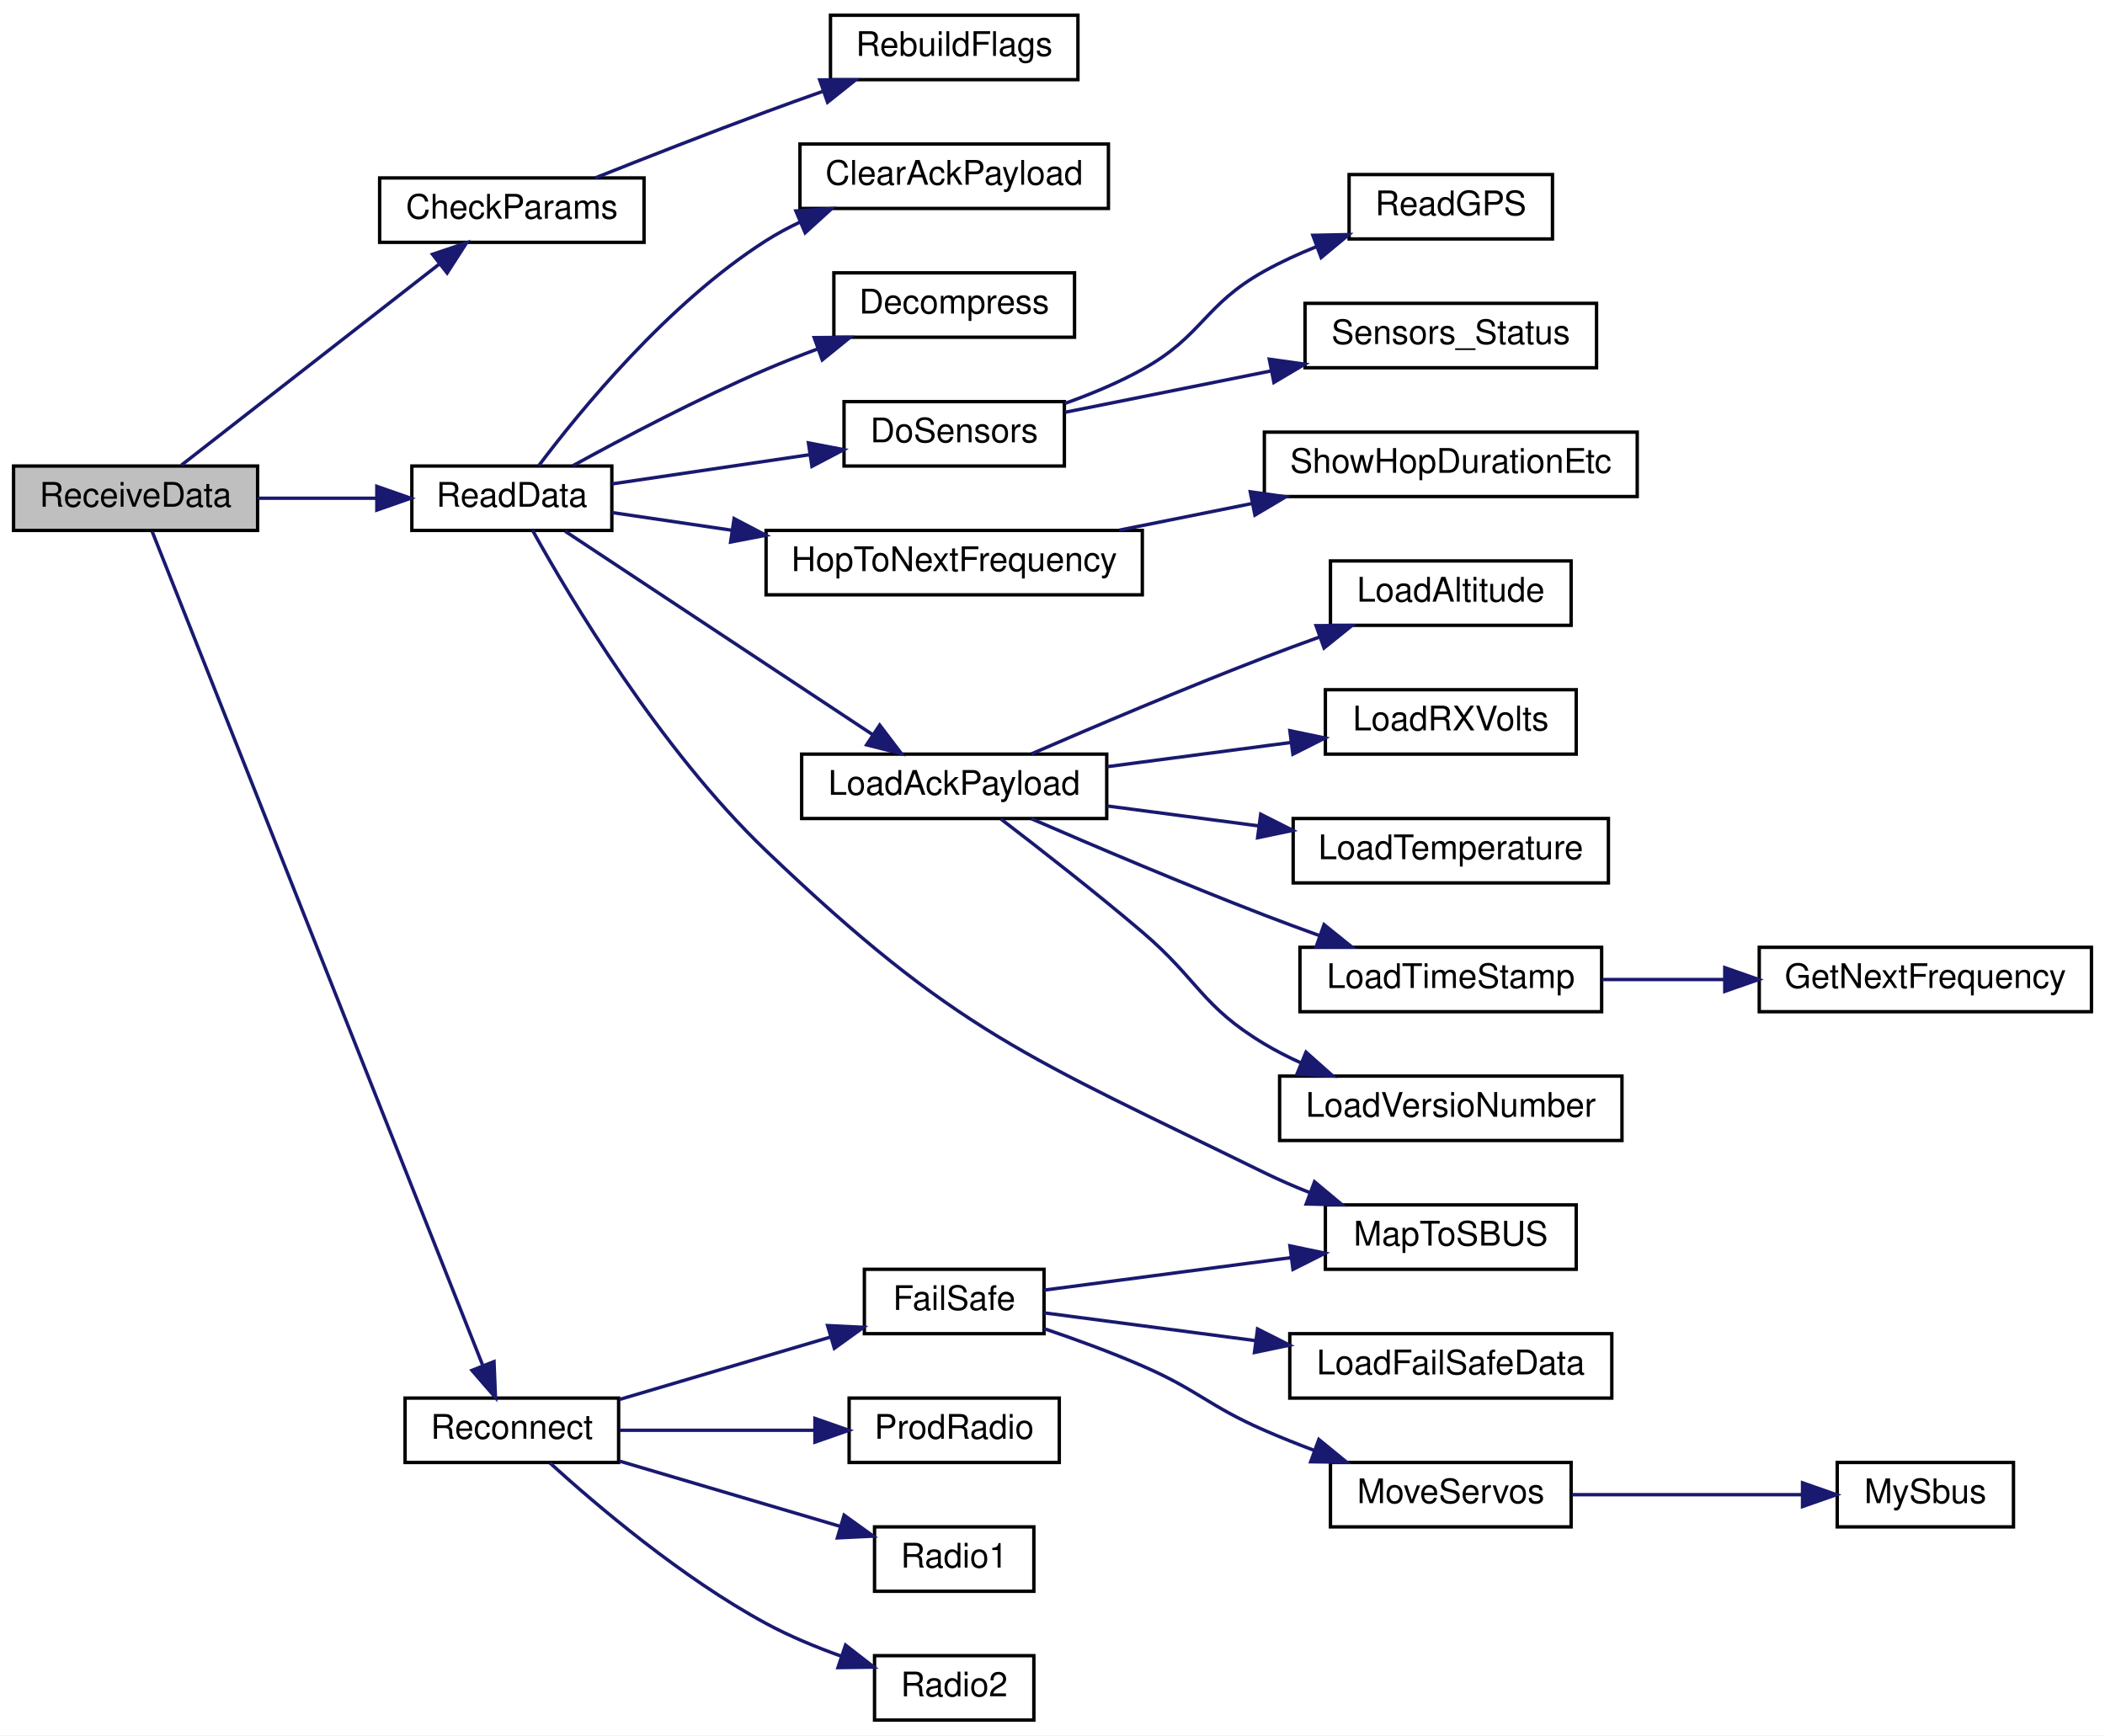
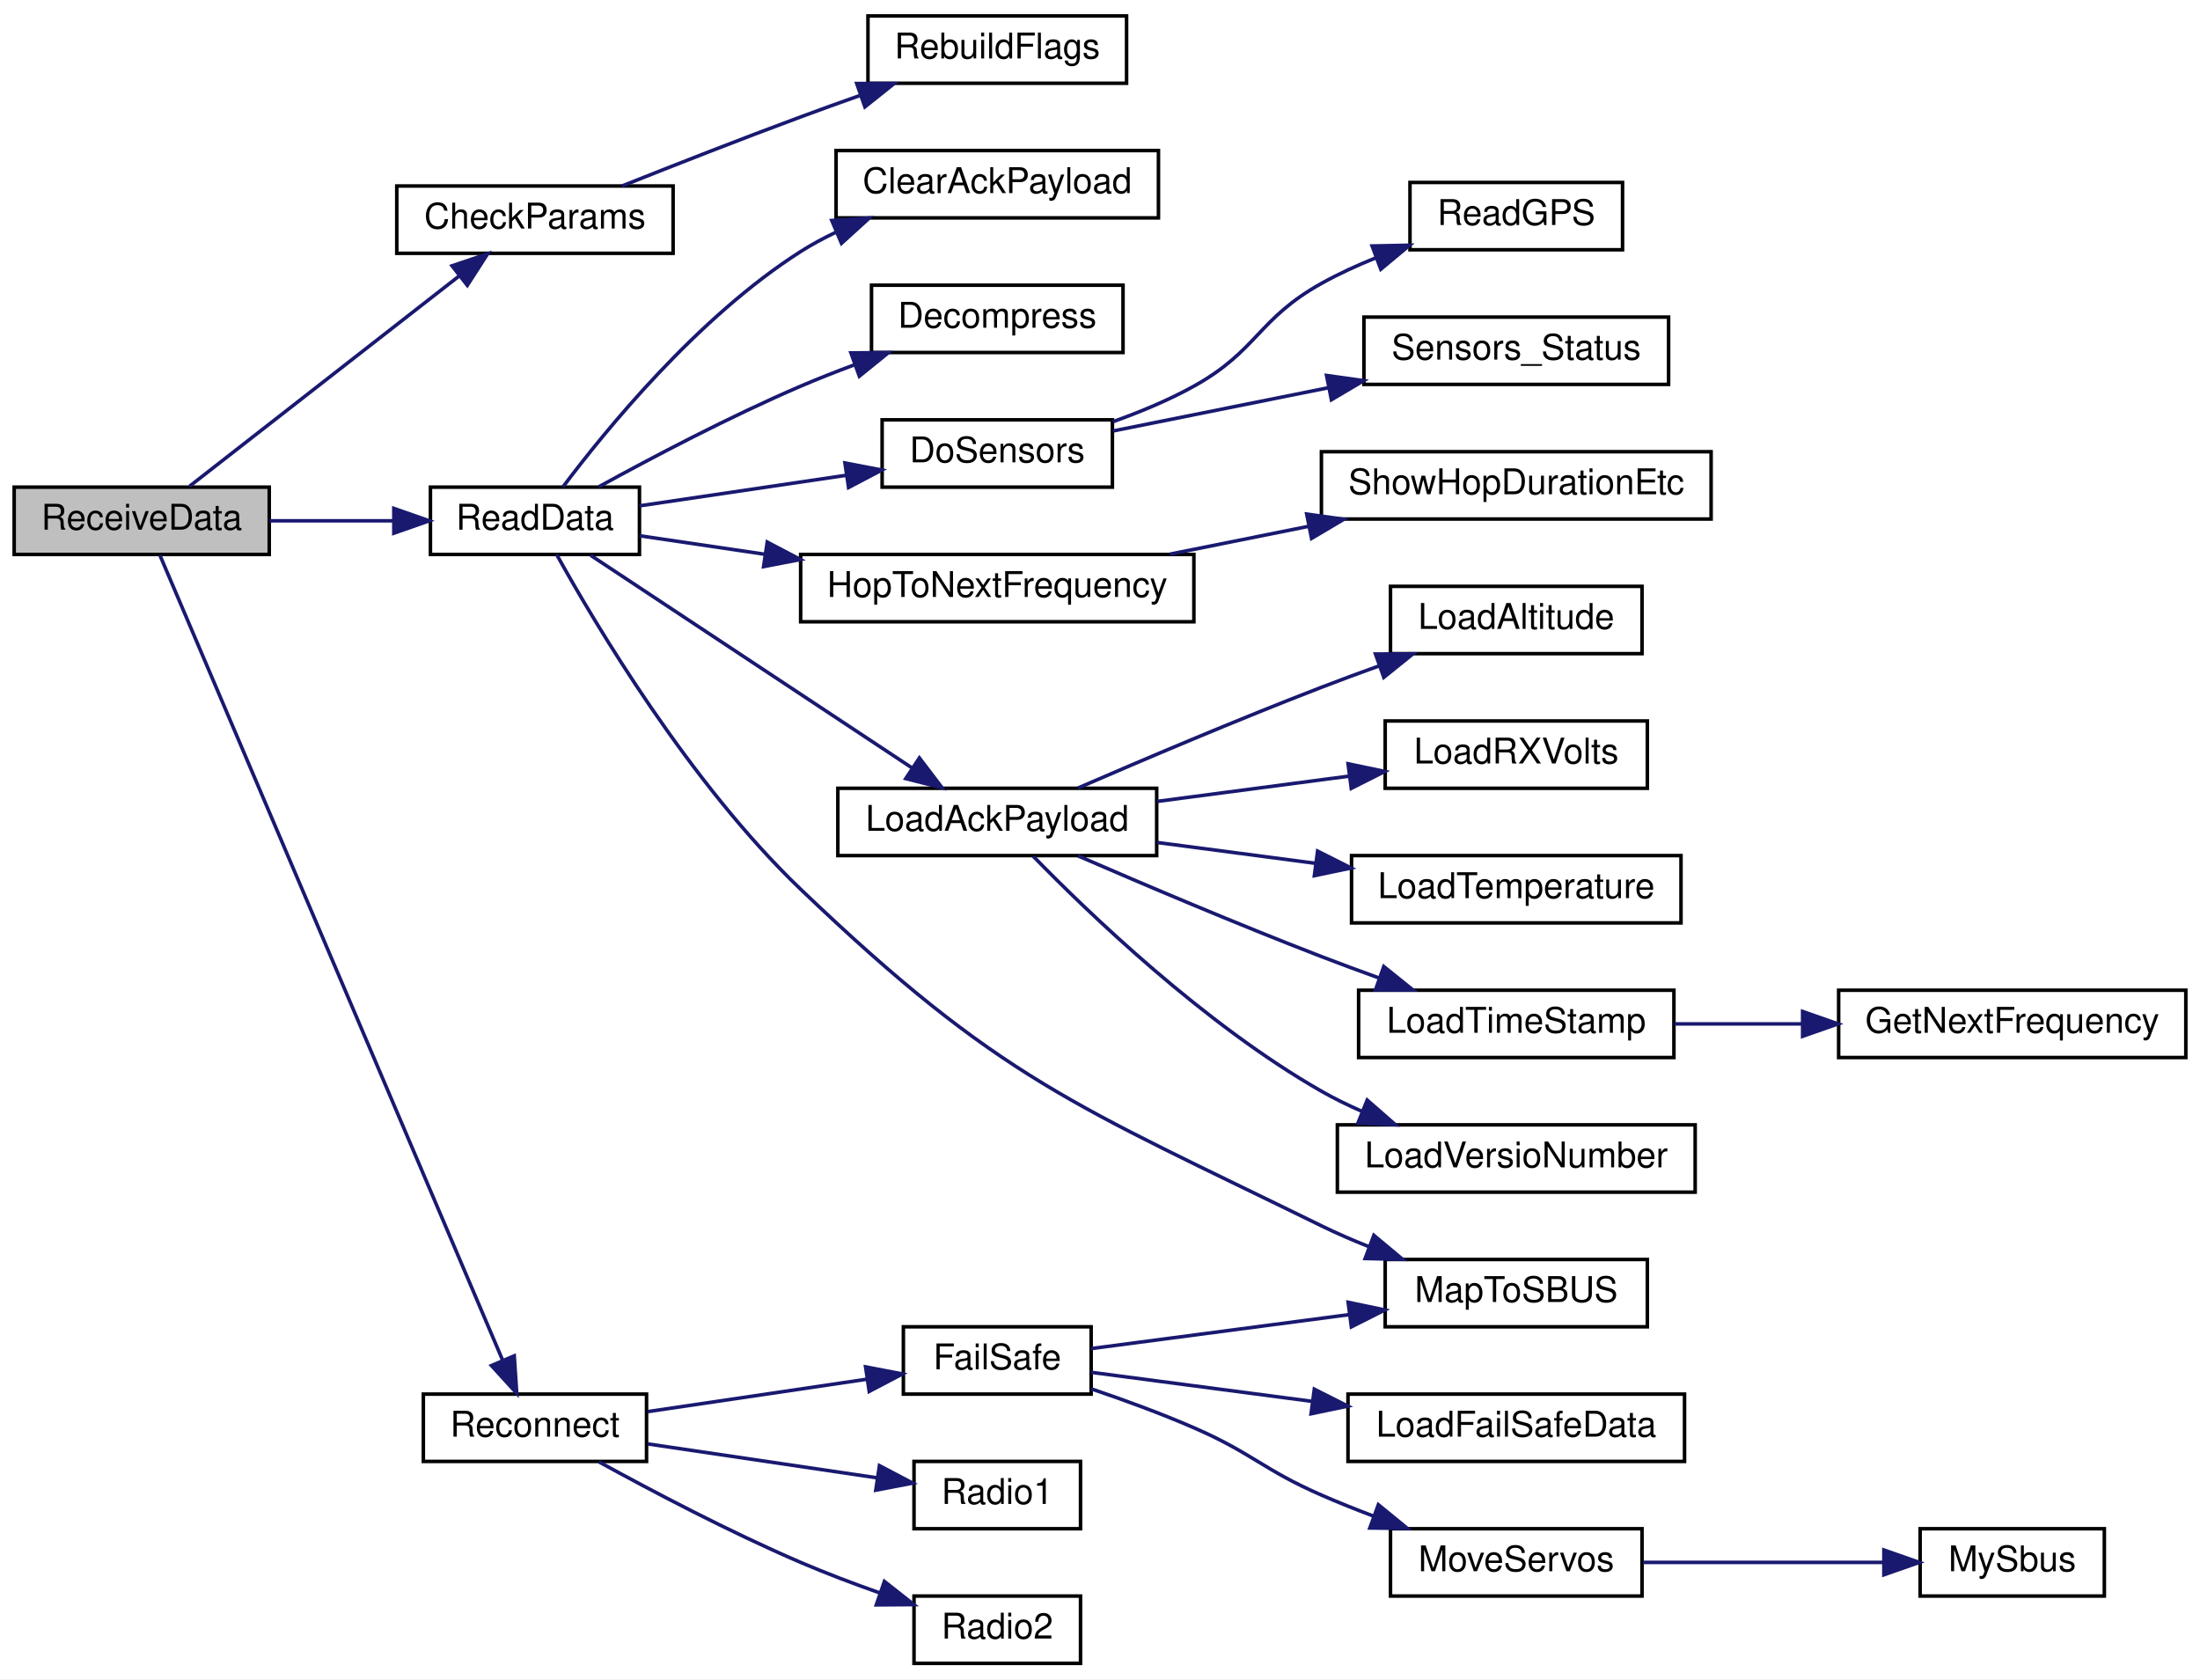
- <svg xmlns="http://www.w3.org/2000/svg" xmlns:xlink="http://www.w3.org/1999/xlink" width="621pt" height="512pt" viewBox="0.00 0.00 621.00 512.00">
-   <g id="graph0" class="graph" transform="scale(1 1) rotate(0) translate(4 508)">
-     <polygon fill="white" stroke="transparent" points="-4,4 -4,-508 617,-508 617,4 -4,4" />
+ <svg xmlns="http://www.w3.org/2000/svg" xmlns:xlink="http://www.w3.org/1999/xlink" width="621pt" height="474pt" viewBox="0.00 0.00 621.00 474.00">
+   <g id="graph0" class="graph" transform="scale(1 1) rotate(0) translate(4 470)">
+     <polygon fill="white" stroke="transparent" points="-4,4 -4,-470 617,-470 617,4 -4,4" />
    <g id="node1" class="node">
      <g id="a_node1">
        <a xlink:title=" ">
-           <polygon fill="#bfbfbf" stroke="black" points="0,-351.5 0,-370.5 72,-370.5 72,-351.5 0,-351.5" />
-           <text text-anchor="middle" x="36" y="-358.5" font-family="Helvetica,sans-Serif" font-size="10.00">ReceiveData</text>
+           <polygon fill="#bfbfbf" stroke="black" points="0,-313.5 0,-332.5 72,-332.5 72,-313.5 0,-313.5" />
+           <text text-anchor="middle" x="36" y="-320.5" font-family="Helvetica,sans-Serif" font-size="10.00">ReceiveData</text>
        </a>
      </g>
    </g>
    <g id="node2" class="node">
      <g id="a_node2">
        <a xlink:href="_receiver_code_2src_2main_8cpp.html#abd09fca8fe7cb7240846989f1ccd6a94" target="_top" xlink:title=" ">
-           <polygon fill="white" stroke="black" points="108,-436.5 108,-455.5 186,-455.5 186,-436.5 108,-436.5" />
-           <text text-anchor="middle" x="147" y="-443.5" font-family="Helvetica,sans-Serif" font-size="10.00">CheckParams</text>
+           <polygon fill="white" stroke="black" points="108,-398.5 108,-417.5 186,-417.5 186,-398.5 108,-398.5" />
+           <text text-anchor="middle" x="147" y="-405.5" font-family="Helvetica,sans-Serif" font-size="10.00">CheckParams</text>
        </a>
      </g>
    </g>
    <g id="edge1" class="edge">
-       <path fill="none" stroke="midnightblue" d="M49.5,-370.75C68.07,-385.23 103.12,-412.56 125.48,-430" />
-       <polygon fill="midnightblue" stroke="midnightblue" points="123.6,-432.97 133.64,-436.36 127.91,-427.45 123.6,-432.97" />
+       <path fill="none" stroke="midnightblue" d="M49.5,-332.75C68.07,-347.23 103.12,-374.56 125.48,-392" />
+       <polygon fill="midnightblue" stroke="midnightblue" points="123.6,-394.97 133.64,-398.36 127.91,-389.45 123.6,-394.97" />
    </g>
    <g id="node4" class="node">
      <g id="a_node4">
        <a xlink:href="_receiver_code_2src_2main_8cpp.html#a07ca94db0e305e9c01ec51e417576308" target="_top" xlink:title=" ">
-           <polygon fill="white" stroke="black" points="117.5,-351.5 117.5,-370.5 176.5,-370.5 176.5,-351.5 117.5,-351.5" />
-           <text text-anchor="middle" x="147" y="-358.5" font-family="Helvetica,sans-Serif" font-size="10.00">ReadData</text>
+           <polygon fill="white" stroke="black" points="117.5,-313.5 117.5,-332.5 176.5,-332.5 176.5,-313.5 117.5,-313.5" />
+           <text text-anchor="middle" x="147" y="-320.5" font-family="Helvetica,sans-Serif" font-size="10.00">ReadData</text>
        </a>
      </g>
    </g>
    <g id="edge3" class="edge">
-       <path fill="none" stroke="midnightblue" d="M72.09,-361C83.24,-361 95.63,-361 107.04,-361" />
-       <polygon fill="midnightblue" stroke="midnightblue" points="107.17,-364.5 117.17,-361 107.17,-357.5 107.17,-364.5" />
+       <path fill="none" stroke="midnightblue" d="M72.09,-323C83.24,-323 95.63,-323 107.04,-323" />
+       <polygon fill="midnightblue" stroke="midnightblue" points="107.17,-326.5 117.17,-323 107.17,-319.5 107.17,-326.5" />
    </g>
    <g id="node20" class="node">
      <g id="a_node20">
        <a xlink:href="radio_8h.html#a692b8b0727e0db358f99c7bf4e8235c0" target="_top" xlink:title=" ">
-           <polygon fill="white" stroke="black" points="115.5,-76.5 115.5,-95.5 178.5,-95.5 178.5,-76.5 115.5,-76.5" />
-           <text text-anchor="middle" x="147" y="-83.5" font-family="Helvetica,sans-Serif" font-size="10.00">Reconnect</text>
+           <polygon fill="white" stroke="black" points="115.5,-57.5 115.5,-76.5 178.5,-76.5 178.5,-57.5 115.5,-57.5" />
+           <text text-anchor="middle" x="147" y="-64.5" font-family="Helvetica,sans-Serif" font-size="10.00">Reconnect</text>
        </a>
      </g>
    </g>
    <g id="edge19" class="edge">
-       <path fill="none" stroke="midnightblue" d="M40.88,-351.21C56.77,-311.12 117.07,-158.99 138.44,-105.08" />
-       <polygon fill="midnightblue" stroke="midnightblue" points="141.74,-106.26 142.17,-95.67 135.23,-103.68 141.74,-106.26" />
+       <path fill="none" stroke="midnightblue" d="M41.14,-313.28C57.29,-275.34 116.25,-136.86 137.93,-85.95" />
+       <polygon fill="midnightblue" stroke="midnightblue" points="141.16,-87.3 141.86,-76.73 134.72,-84.56 141.16,-87.3" />
    </g>
    <g id="node3" class="node">
      <g id="a_node3">
        <a xlink:href="_receiver_code_2src_2main_8cpp.html#ad86a39e4cba19592c760833870f6f69c" target="_top" xlink:title=" ">
-           <polygon fill="white" stroke="black" points="241,-484.5 241,-503.5 314,-503.5 314,-484.5 241,-484.5" />
-           <text text-anchor="middle" x="277.5" y="-491.5" font-family="Helvetica,sans-Serif" font-size="10.00">RebuildFlags</text>
+           <polygon fill="white" stroke="black" points="241,-446.5 241,-465.5 314,-465.5 314,-446.5 241,-446.5" />
+           <text text-anchor="middle" x="277.5" y="-453.5" font-family="Helvetica,sans-Serif" font-size="10.00">RebuildFlags</text>
        </a>
      </g>
    </g>
    <g id="edge2" class="edge">
-       <path fill="none" stroke="midnightblue" d="M171.57,-455.5C186.07,-461.28 205.05,-468.73 222,-475 227.34,-476.98 233,-479.02 238.58,-480.99" />
-       <polygon fill="midnightblue" stroke="midnightblue" points="237.83,-484.43 248.42,-484.44 240.14,-477.83 237.83,-484.43" />
+       <path fill="none" stroke="midnightblue" d="M171.57,-417.5C186.07,-423.28 205.05,-430.73 222,-437 227.34,-438.98 233,-441.02 238.58,-442.99" />
+       <polygon fill="midnightblue" stroke="midnightblue" points="237.83,-446.43 248.42,-446.44 240.14,-439.83 237.83,-446.43" />
    </g>
    <g id="node5" class="node">
      <g id="a_node5">
        <a xlink:href="_receiver_code_2src_2main_8cpp.html#a5a26715a721e1073d6ae00498282c056" target="_top" xlink:title=" ">
-           <polygon fill="white" stroke="black" points="232,-446.5 232,-465.5 323,-465.5 323,-446.5 232,-446.5" />
-           <text text-anchor="middle" x="277.5" y="-453.5" font-family="Helvetica,sans-Serif" font-size="10.00">ClearAckPayload</text>
+           <polygon fill="white" stroke="black" points="232,-408.5 232,-427.5 323,-427.5 323,-408.5 232,-408.5" />
+           <text text-anchor="middle" x="277.5" y="-415.5" font-family="Helvetica,sans-Serif" font-size="10.00">ClearAckPayload</text>
        </a>
      </g>
    </g>
    <g id="edge4" class="edge">
-       <path fill="none" stroke="midnightblue" d="M154.9,-370.56C166.86,-386.48 192.95,-418.5 222,-437 225.14,-439 228.52,-440.82 232,-442.47" />
-       <polygon fill="midnightblue" stroke="midnightblue" points="230.79,-445.76 241.37,-446.45 233.53,-439.32 230.79,-445.76" />
+       <path fill="none" stroke="midnightblue" d="M154.9,-332.56C166.86,-348.48 192.95,-380.5 222,-399 225.14,-401 228.52,-402.82 232,-404.47" />
+       <polygon fill="midnightblue" stroke="midnightblue" points="230.79,-407.76 241.37,-408.45 233.53,-401.32 230.79,-407.76" />
    </g>
    <g id="node6" class="node">
      <g id="a_node6">
        <a xlink:href="radio_8h.html#a8e1f4879c351e462d6bca620ae4279e2" target="_top" xlink:title=" ">
-           <polygon fill="white" stroke="black" points="242,-408.5 242,-427.5 313,-427.5 313,-408.5 242,-408.5" />
-           <text text-anchor="middle" x="277.5" y="-415.5" font-family="Helvetica,sans-Serif" font-size="10.00">Decompress</text>
+           <polygon fill="white" stroke="black" points="242,-370.5 242,-389.5 313,-389.5 313,-370.5 242,-370.5" />
+           <text text-anchor="middle" x="277.5" y="-377.5" font-family="Helvetica,sans-Serif" font-size="10.00">Decompress</text>
        </a>
      </g>
    </g>
    <g id="edge5" class="edge">
-       <path fill="none" stroke="midnightblue" d="M165.02,-370.6C179.81,-378.73 201.96,-390.41 222,-399 226.83,-401.07 231.96,-403.09 237.07,-404.99" />
-       <polygon fill="midnightblue" stroke="midnightblue" points="236.2,-408.39 246.8,-408.48 238.57,-401.81 236.2,-408.39" />
+       <path fill="none" stroke="midnightblue" d="M165.02,-332.6C179.81,-340.73 201.96,-352.41 222,-361 226.83,-363.07 231.96,-365.09 237.07,-366.99" />
+       <polygon fill="midnightblue" stroke="midnightblue" points="236.2,-370.39 246.8,-370.48 238.57,-363.81 236.2,-370.39" />
    </g>
    <g id="node7" class="node">
      <g id="a_node7">
-         <a xlink:href="_receiver_code_2src_2main_8cpp.html#a6fa3cec5deb1ccf813e013189b16e22f" target="_top" xlink:title=" ">
-           <polygon fill="white" stroke="black" points="245,-370.5 245,-389.5 310,-389.5 310,-370.5 245,-370.5" />
-           <text text-anchor="middle" x="277.5" y="-377.5" font-family="Helvetica,sans-Serif" font-size="10.00">DoSensors</text>
+         <a xlink:href="_receiver_code_2src_2main_8cpp.html#af75c127f9829ffb35282024a4ac116dd" target="_top" xlink:title=" ">
+           <polygon fill="white" stroke="black" points="245,-332.5 245,-351.5 310,-351.5 310,-332.5 245,-332.5" />
+           <text text-anchor="middle" x="277.5" y="-339.5" font-family="Helvetica,sans-Serif" font-size="10.00">DoSensors</text>
        </a>
      </g>
    </g>
    <g id="edge6" class="edge">
-       <path fill="none" stroke="midnightblue" d="M176.52,-365.22C193.69,-367.76 215.86,-371.03 234.95,-373.86" />
-       <polygon fill="midnightblue" stroke="midnightblue" points="234.5,-377.33 244.91,-375.33 235.53,-370.4 234.5,-377.33" />
+       <path fill="none" stroke="midnightblue" d="M176.52,-327.22C193.69,-329.76 215.86,-333.03 234.95,-335.86" />
+       <polygon fill="midnightblue" stroke="midnightblue" points="234.5,-339.33 244.91,-337.33 235.53,-332.4 234.5,-339.33" />
    </g>
    <g id="node10" class="node">
      <g id="a_node10">
        <a xlink:href="radio_8h.html#aa48ea4c5d47aa93d17dbc7d7b19238d8" target="_top" xlink:title=" ">
-           <polygon fill="white" stroke="black" points="222,-332.5 222,-351.5 333,-351.5 333,-332.5 222,-332.5" />
-           <text text-anchor="middle" x="277.5" y="-339.5" font-family="Helvetica,sans-Serif" font-size="10.00">HopToNextFrequency</text>
+           <polygon fill="white" stroke="black" points="222,-294.5 222,-313.5 333,-313.5 333,-294.5 222,-294.5" />
+           <text text-anchor="middle" x="277.5" y="-301.5" font-family="Helvetica,sans-Serif" font-size="10.00">HopToNextFrequency</text>
        </a>
      </g>
    </g>
    <g id="edge9" class="edge">
-       <path fill="none" stroke="midnightblue" d="M176.52,-356.78C187.08,-355.22 199.53,-353.38 211.99,-351.54" />
-       <polygon fill="midnightblue" stroke="midnightblue" points="212.57,-354.99 221.95,-350.07 211.54,-348.07 212.57,-354.99" />
+       <path fill="none" stroke="midnightblue" d="M176.52,-318.78C187.08,-317.22 199.53,-315.38 211.99,-313.54" />
+       <polygon fill="midnightblue" stroke="midnightblue" points="212.57,-316.99 221.95,-312.07 211.54,-310.07 212.57,-316.99" />
    </g>
    <g id="node12" class="node">
      <g id="a_node12">
        <a xlink:href="radio_8h.html#a664f409561bfcf119e0379dd991217e5" target="_top" xlink:title=" ">
-           <polygon fill="white" stroke="black" points="232.5,-266.5 232.5,-285.5 322.5,-285.5 322.5,-266.5 232.5,-266.5" />
-           <text text-anchor="middle" x="277.5" y="-273.5" font-family="Helvetica,sans-Serif" font-size="10.00">LoadAckPayload</text>
+           <polygon fill="white" stroke="black" points="232.5,-228.5 232.5,-247.5 322.5,-247.5 322.5,-228.5 232.5,-228.5" />
+           <text text-anchor="middle" x="277.5" y="-235.5" font-family="Helvetica,sans-Serif" font-size="10.00">LoadAckPayload</text>
        </a>
      </g>
    </g>
    <g id="edge11" class="edge">
-       <path fill="none" stroke="midnightblue" d="M162.74,-351.25C184.91,-336.58 227.05,-308.71 253.35,-291.31" />
-       <polygon fill="midnightblue" stroke="midnightblue" points="255.52,-294.07 261.93,-285.64 251.66,-288.23 255.52,-294.07" />
+       <path fill="none" stroke="midnightblue" d="M162.74,-313.25C184.91,-298.58 227.05,-270.71 253.35,-253.31" />
+       <polygon fill="midnightblue" stroke="midnightblue" points="255.52,-256.07 261.93,-247.64 251.66,-250.23 255.52,-256.07" />
    </g>
    <g id="node19" class="node">
      <g id="a_node19">
        <a xlink:href="_receiver_code_2src_2main_8cpp.html#a6a495c5560f12cc3fd3df9454927d681" target="_top" xlink:title=" ">
-           <polygon fill="white" stroke="black" points="387,-133.5 387,-152.5 461,-152.5 461,-133.5 387,-133.5" />
-           <text text-anchor="middle" x="424" y="-140.5" font-family="Helvetica,sans-Serif" font-size="10.00">MapToSBUS</text>
+           <polygon fill="white" stroke="black" points="387,-95.5 387,-114.5 461,-114.5 461,-95.5 387,-95.5" />
+           <text text-anchor="middle" x="424" y="-102.5" font-family="Helvetica,sans-Serif" font-size="10.00">MapToSBUS</text>
        </a>
      </g>
    </g>
    <g id="edge18" class="edge">
-       <path fill="none" stroke="midnightblue" d="M153.12,-351.49C163.91,-332.03 190.61,-287.02 222,-257 278.22,-203.24 299.16,-196.26 369,-162 373.29,-159.9 377.88,-157.91 382.49,-156.08" />
-       <polygon fill="midnightblue" stroke="midnightblue" points="383.8,-159.32 391.93,-152.53 381.34,-152.77 383.8,-159.32" />
+       <path fill="none" stroke="midnightblue" d="M153.12,-313.49C163.91,-294.03 190.61,-249.02 222,-219 278.22,-165.24 299.16,-158.26 369,-124 373.29,-121.9 377.88,-119.91 382.49,-118.08" />
+       <polygon fill="midnightblue" stroke="midnightblue" points="383.8,-121.32 391.93,-114.53 381.34,-114.77 383.8,-121.32" />
    </g>
    <g id="node8" class="node">
      <g id="a_node8">
-         <a xlink:href="_receiver_code_2src_2main_8cpp.html#a54dbbc1f0fa82970fffd7672df451ee1" target="_top" xlink:title=" ">
-           <polygon fill="white" stroke="black" points="394,-437.5 394,-456.5 454,-456.5 454,-437.5 394,-437.5" />
-           <text text-anchor="middle" x="424" y="-444.5" font-family="Helvetica,sans-Serif" font-size="10.00">ReadGPS</text>
+         <a xlink:href="_receiver_code_2src_2main_8cpp.html#abc40ec4219a40429a0c5dd44864b7b5a" target="_top" xlink:title=" ">
+           <polygon fill="white" stroke="black" points="394,-399.5 394,-418.5 454,-418.5 454,-399.5 394,-399.5" />
+           <text text-anchor="middle" x="424" y="-406.5" font-family="Helvetica,sans-Serif" font-size="10.00">ReadGPS</text>
        </a>
      </g>
    </g>
    <g id="edge7" class="edge">
-       <path fill="none" stroke="midnightblue" d="M310.14,-388.97C317.84,-391.71 325.9,-395.06 333,-399 350.96,-408.97 351.05,-418 369,-428 373.83,-430.69 379.11,-433.11 384.42,-435.25" />
-       <polygon fill="midnightblue" stroke="midnightblue" points="383.31,-438.57 393.91,-438.79 385.76,-432.01 383.31,-438.57" />
+       <path fill="none" stroke="midnightblue" d="M310.14,-350.97C317.84,-353.71 325.9,-357.06 333,-361 350.96,-370.97 351.05,-380 369,-390 373.83,-392.69 379.11,-395.11 384.42,-397.25" />
+       <polygon fill="midnightblue" stroke="midnightblue" points="383.31,-400.57 393.91,-400.79 385.76,-394.01 383.31,-400.57" />
    </g>
    <g id="node9" class="node">
      <g id="a_node9">
        <a xlink:href="_receiver_code_2src_2main_8cpp.html#a83351fb373e8bd3b3bcb259e25886440" target="_top" xlink:title=" ">
-           <polygon fill="white" stroke="black" points="381,-399.5 381,-418.5 467,-418.5 467,-399.5 381,-399.5" />
-           <text text-anchor="middle" x="424" y="-406.5" font-family="Helvetica,sans-Serif" font-size="10.00">Sensors_Status</text>
+           <polygon fill="white" stroke="black" points="381,-361.5 381,-380.5 467,-380.5 467,-361.5 381,-361.5" />
+           <text text-anchor="middle" x="424" y="-368.5" font-family="Helvetica,sans-Serif" font-size="10.00">Sensors_Status</text>
        </a>
      </g>
    </g>
    <g id="edge8" class="edge">
-       <path fill="none" stroke="midnightblue" d="M310.21,-386.36C327.98,-389.93 350.58,-394.47 370.88,-398.54" />
-       <polygon fill="midnightblue" stroke="midnightblue" points="370.45,-402.02 380.94,-400.56 371.82,-395.16 370.45,-402.02" />
+       <path fill="none" stroke="midnightblue" d="M310.21,-348.36C327.98,-351.93 350.58,-356.47 370.88,-360.54" />
+       <polygon fill="midnightblue" stroke="midnightblue" points="370.45,-364.02 380.94,-362.56 371.82,-357.16 370.45,-364.02" />
    </g>
    <g id="node11" class="node">
      <g id="a_node11">
        <a xlink:href="radio_8h.html#a2863e7455e30e6fddc0fcf56f62d6564" target="_top" xlink:title=" ">
-           <polygon fill="white" stroke="black" points="369,-361.5 369,-380.5 479,-380.5 479,-361.5 369,-361.5" />
-           <text text-anchor="middle" x="424" y="-368.5" font-family="Helvetica,sans-Serif" font-size="10.00">ShowHopDurationEtc</text>
+           <polygon fill="white" stroke="black" points="369,-323.5 369,-342.5 479,-342.5 479,-323.5 369,-323.5" />
+           <text text-anchor="middle" x="424" y="-330.5" font-family="Helvetica,sans-Serif" font-size="10.00">ShowHopDurationEtc</text>
        </a>
      </g>
    </g>
    <g id="edge10" class="edge">
-       <path fill="none" stroke="midnightblue" d="M326.22,-351.58C338.79,-354.1 352.5,-356.85 365.53,-359.47" />
-       <polygon fill="midnightblue" stroke="midnightblue" points="364.84,-362.9 375.33,-361.43 366.22,-356.03 364.84,-362.9" />
+       <path fill="none" stroke="midnightblue" d="M326.22,-313.58C338.79,-316.1 352.5,-318.85 365.53,-321.47" />
+       <polygon fill="midnightblue" stroke="midnightblue" points="364.84,-324.9 375.33,-323.43 366.22,-318.03 364.84,-324.9" />
    </g>
    <g id="node13" class="node">
      <g id="a_node13">
        <a xlink:href="radio_8h.html#ae7c02edb19bdc7bb0dc66f4b4d698b04" target="_top" xlink:title=" ">
-           <polygon fill="white" stroke="black" points="388.5,-323.5 388.5,-342.5 459.5,-342.5 459.5,-323.5 388.5,-323.5" />
-           <text text-anchor="middle" x="424" y="-330.5" font-family="Helvetica,sans-Serif" font-size="10.00">LoadAltitude</text>
+           <polygon fill="white" stroke="black" points="388.5,-285.5 388.5,-304.5 459.5,-304.5 459.5,-285.5 388.5,-285.5" />
+           <text text-anchor="middle" x="424" y="-292.5" font-family="Helvetica,sans-Serif" font-size="10.00">LoadAltitude</text>
        </a>
      </g>
    </g>
    <g id="edge12" class="edge">
-       <path fill="none" stroke="midnightblue" d="M300.3,-285.58C318.54,-293.49 345.31,-304.87 369,-314 374.22,-316.01 379.75,-318.06 385.2,-320.02" />
-       <polygon fill="midnightblue" stroke="midnightblue" points="384.26,-323.4 394.86,-323.45 386.61,-316.81 384.26,-323.4" />
+       <path fill="none" stroke="midnightblue" d="M300.3,-247.58C318.54,-255.49 345.31,-266.87 369,-276 374.22,-278.01 379.75,-280.06 385.2,-282.02" />
+       <polygon fill="midnightblue" stroke="midnightblue" points="384.26,-285.4 394.86,-285.45 386.61,-278.81 384.26,-285.4" />
    </g>
    <g id="node14" class="node">
      <g id="a_node14">
        <a xlink:href="radio_8h.html#ad5c9d0f57db506102e8363427892186a" target="_top" xlink:title=" ">
-           <polygon fill="white" stroke="black" points="387,-285.5 387,-304.5 461,-304.5 461,-285.5 387,-285.5" />
-           <text text-anchor="middle" x="424" y="-292.5" font-family="Helvetica,sans-Serif" font-size="10.00">LoadRXVolts</text>
+           <polygon fill="white" stroke="black" points="387,-247.5 387,-266.5 461,-266.5 461,-247.5 387,-247.5" />
+           <text text-anchor="middle" x="424" y="-254.5" font-family="Helvetica,sans-Serif" font-size="10.00">LoadRXVolts</text>
        </a>
      </g>
    </g>
    <g id="edge13" class="edge">
-       <path fill="none" stroke="midnightblue" d="M322.64,-281.8C339.85,-284.07 359.57,-286.66 376.96,-288.95" />
-       <polygon fill="midnightblue" stroke="midnightblue" points="376.52,-292.42 386.89,-290.25 377.43,-285.48 376.52,-292.42" />
+       <path fill="none" stroke="midnightblue" d="M322.64,-243.8C339.85,-246.07 359.57,-248.66 376.96,-250.95" />
+       <polygon fill="midnightblue" stroke="midnightblue" points="376.52,-254.42 386.89,-252.25 377.43,-247.48 376.52,-254.42" />
    </g>
    <g id="node15" class="node">
      <g id="a_node15">
        <a xlink:href="radio_8h.html#afd3957dcfa0fc56901c2b9ce3519f511" target="_top" xlink:title=" ">
-           <polygon fill="white" stroke="black" points="377.5,-247.5 377.5,-266.5 470.5,-266.5 470.5,-247.5 377.5,-247.5" />
-           <text text-anchor="middle" x="424" y="-254.5" font-family="Helvetica,sans-Serif" font-size="10.00">LoadTemperature</text>
+           <polygon fill="white" stroke="black" points="377.5,-209.5 377.5,-228.5 470.5,-228.5 470.5,-209.5 377.5,-209.5" />
+           <text text-anchor="middle" x="424" y="-216.5" font-family="Helvetica,sans-Serif" font-size="10.00">LoadTemperature</text>
        </a>
      </g>
    </g>
    <g id="edge14" class="edge">
-       <path fill="none" stroke="midnightblue" d="M322.64,-270.2C336.73,-268.34 352.52,-266.27 367.32,-264.32" />
-       <polygon fill="midnightblue" stroke="midnightblue" points="367.92,-267.77 377.38,-263 367.01,-260.83 367.92,-267.77" />
+       <path fill="none" stroke="midnightblue" d="M322.64,-232.2C336.73,-230.34 352.52,-228.27 367.32,-226.32" />
+       <polygon fill="midnightblue" stroke="midnightblue" points="367.92,-229.77 377.38,-225 367.01,-222.83 367.92,-229.77" />
    </g>
    <g id="node16" class="node">
      <g id="a_node16">
        <a xlink:href="radio_8h.html#a3830d14fd002f2ec6d0843b15139360a" target="_top" xlink:title=" ">
-           <polygon fill="white" stroke="black" points="379.5,-209.5 379.5,-228.5 468.5,-228.5 468.5,-209.5 379.5,-209.5" />
-           <text text-anchor="middle" x="424" y="-216.5" font-family="Helvetica,sans-Serif" font-size="10.00">LoadTimeStamp</text>
+           <polygon fill="white" stroke="black" points="379.5,-171.5 379.5,-190.5 468.5,-190.5 468.5,-171.5 379.5,-171.5" />
+           <text text-anchor="middle" x="424" y="-178.5" font-family="Helvetica,sans-Serif" font-size="10.00">LoadTimeStamp</text>
        </a>
      </g>
    </g>
    <g id="edge15" class="edge">
-       <path fill="none" stroke="midnightblue" d="M300.3,-266.42C318.54,-258.51 345.31,-247.13 369,-238 374.22,-235.99 379.75,-233.94 385.2,-231.98" />
-       <polygon fill="midnightblue" stroke="midnightblue" points="386.61,-235.19 394.86,-228.55 384.26,-228.6 386.61,-235.19" />
+       <path fill="none" stroke="midnightblue" d="M300.3,-228.42C318.54,-220.51 345.31,-209.13 369,-200 374.22,-197.99 379.75,-195.94 385.2,-193.98" />
+       <polygon fill="midnightblue" stroke="midnightblue" points="386.61,-197.19 394.86,-190.55 384.26,-190.6 386.61,-197.19" />
    </g>
    <g id="node18" class="node">
      <g id="a_node18">
        <a xlink:href="radio_8h.html#af067d2e9e8981a59af86ec75a0db36b4" target="_top" xlink:title=" ">
-           <polygon fill="white" stroke="black" points="373.5,-171.5 373.5,-190.5 474.5,-190.5 474.5,-171.5 373.5,-171.5" />
-           <text text-anchor="middle" x="424" y="-178.5" font-family="Helvetica,sans-Serif" font-size="10.00">LoadVersioNumber</text>
+           <polygon fill="white" stroke="black" points="373.5,-133.5 373.5,-152.5 474.5,-152.5 474.5,-133.5 373.5,-133.5" />
+           <text text-anchor="middle" x="424" y="-140.5" font-family="Helvetica,sans-Serif" font-size="10.00">LoadVersioNumber</text>
        </a>
      </g>
    </g>
    <g id="edge17" class="edge">
-       <path fill="none" stroke="midnightblue" d="M291.27,-266.35C302.45,-257.8 319.05,-244.87 333,-233 349.53,-218.93 350.38,-211.16 369,-200 372.4,-197.96 376.06,-196.09 379.8,-194.4" />
-       <polygon fill="midnightblue" stroke="midnightblue" points="381.29,-197.57 389.21,-190.53 378.63,-191.1 381.29,-197.57" />
+       <path fill="none" stroke="midnightblue" d="M287.66,-228.3C303.1,-212.46 335.85,-180.91 369,-162 372.64,-159.92 376.55,-158.01 380.54,-156.27" />
+       <polygon fill="midnightblue" stroke="midnightblue" points="381.92,-159.49 389.9,-152.52 379.31,-152.99 381.92,-159.49" />
    </g>
    <g id="node17" class="node">
      <g id="a_node17">
        <a xlink:href="radio_8h.html#a5cbe0c69c07d5818a956b9155820cf76" target="_top" xlink:title=" ">
-           <polygon fill="white" stroke="black" points="515,-209.5 515,-228.5 613,-228.5 613,-209.5 515,-209.5" />
-           <text text-anchor="middle" x="564" y="-216.5" font-family="Helvetica,sans-Serif" font-size="10.00">GetNextFrequency</text>
+           <polygon fill="white" stroke="black" points="515,-171.5 515,-190.5 613,-190.5 613,-171.5 515,-171.5" />
+           <text text-anchor="middle" x="564" y="-178.5" font-family="Helvetica,sans-Serif" font-size="10.00">GetNextFrequency</text>
        </a>
      </g>
    </g>
    <g id="edge16" class="edge">
-       <path fill="none" stroke="midnightblue" d="M468.66,-219C480.14,-219 492.7,-219 504.8,-219" />
-       <polygon fill="midnightblue" stroke="midnightblue" points="504.83,-222.5 514.83,-219 504.83,-215.5 504.83,-222.5" />
+       <path fill="none" stroke="midnightblue" d="M468.66,-181C480.14,-181 492.7,-181 504.8,-181" />
+       <polygon fill="midnightblue" stroke="midnightblue" points="504.83,-184.5 514.83,-181 504.83,-177.5 504.83,-184.5" />
    </g>
    <g id="node21" class="node">
      <g id="a_node21">
        <a xlink:href="radio_8h.html#a42318598726782ebb2e1857f167c8cda" target="_top" xlink:title=" ">
-           <polygon fill="white" stroke="black" points="251,-114.5 251,-133.5 304,-133.5 304,-114.5 251,-114.5" />
-           <text text-anchor="middle" x="277.5" y="-121.5" font-family="Helvetica,sans-Serif" font-size="10.00">FailSafe</text>
+           <polygon fill="white" stroke="black" points="251,-76.5 251,-95.5 304,-95.5 304,-76.5 251,-76.5" />
+           <text text-anchor="middle" x="277.5" y="-83.5" font-family="Helvetica,sans-Serif" font-size="10.00">FailSafe</text>
        </a>
      </g>
    </g>
    <g id="edge20" class="edge">
-       <path fill="none" stroke="midnightblue" d="M178.78,-95.1C197.49,-100.64 221.47,-107.73 240.98,-113.5" />
-       <polygon fill="midnightblue" stroke="midnightblue" points="240.15,-116.9 250.73,-116.38 242.14,-110.19 240.15,-116.9" />
+       <path fill="none" stroke="midnightblue" d="M178.78,-71.55C197.41,-74.31 221.25,-77.83 240.72,-80.71" />
+       <polygon fill="midnightblue" stroke="midnightblue" points="240.33,-84.19 250.73,-82.19 241.35,-77.26 240.33,-84.19" />
    </g>
    <g id="node25" class="node">
      <g id="a_node25">
-         <a xlink:href="radio_8h.html#a99f0389cf05f26f8c76aab69eb7d9529" target="_top" xlink:title=" ">
-           <polygon fill="white" stroke="black" points="246.5,-76.5 246.5,-95.5 308.5,-95.5 308.5,-76.5 246.5,-76.5" />
-           <text text-anchor="middle" x="277.5" y="-83.5" font-family="Helvetica,sans-Serif" font-size="10.00">ProdRadio</text>
-         </a>
-       </g>
-     </g>
-     <g id="edge25" class="edge">
-       <path fill="none" stroke="midnightblue" d="M178.78,-86C195.99,-86 217.65,-86 236.2,-86" />
-       <polygon fill="midnightblue" stroke="midnightblue" points="236.42,-89.5 246.42,-86 236.42,-82.5 236.42,-89.5" />
-     </g>
-     <g id="node26" class="node">
-       <g id="a_node26">
        <a xlink:href="radio_8h.html#a6e2d4126d864c50e7c23c988c2bfdd1a" target="_top" xlink:title=" ">
          <polygon fill="white" stroke="black" points="254,-38.5 254,-57.5 301,-57.5 301,-38.5 254,-38.5" />
          <text text-anchor="middle" x="277.5" y="-45.5" font-family="Helvetica,sans-Serif" font-size="10.00">Radio1</text>
        </a>
      </g>
    </g>
-     <g id="edge26" class="edge">
-       <path fill="none" stroke="midnightblue" d="M178.78,-76.9C198.47,-71.08 223.98,-63.53 244,-57.61" />
-       <polygon fill="midnightblue" stroke="midnightblue" points="245.02,-60.96 253.62,-54.77 243.04,-54.25 245.02,-60.96" />
-     </g>
-     <g id="node27" class="node">
-       <g id="a_node27">
+     <g id="edge25" class="edge">
+       <path fill="none" stroke="midnightblue" d="M178.78,-62.45C198.38,-59.55 223.75,-55.8 243.72,-52.85" />
+       <polygon fill="midnightblue" stroke="midnightblue" points="244.24,-56.31 253.62,-51.38 243.21,-49.38 244.24,-56.31" />
+     </g>
+     <g id="node26" class="node">
+       <g id="a_node26">
        <a xlink:href="radio_8h.html#a8b76f3c338025926421c7b308405bbfd" target="_top" xlink:title=" ">
          <polygon fill="white" stroke="black" points="254,-0.5 254,-19.5 301,-19.5 301,-0.5 254,-0.5" />
          <text text-anchor="middle" x="277.5" y="-7.5" font-family="Helvetica,sans-Serif" font-size="10.00">Radio2</text>
        </a>
      </g>
    </g>
-     <g id="edge27" class="edge">
-       <path fill="none" stroke="midnightblue" d="M158.27,-76.33C171.91,-63.93 197.18,-42.43 222,-29 228.92,-25.25 236.73,-22.02 244.23,-19.33" />
-       <polygon fill="midnightblue" stroke="midnightblue" points="245.44,-22.62 253.8,-16.12 243.21,-15.98 245.44,-22.62" />
+     <g id="edge26" class="edge">
+       <path fill="none" stroke="midnightblue" d="M165.02,-57.4C179.81,-49.27 201.96,-37.59 222,-29 229.17,-25.93 237.02,-22.96 244.48,-20.33" />
+       <polygon fill="midnightblue" stroke="midnightblue" points="245.64,-23.63 253.96,-17.08 243.36,-17.01 245.64,-23.63" />
    </g>
    <g id="edge22" class="edge">
-       <path fill="none" stroke="midnightblue" d="M304,-127.35C324.13,-130 352.76,-133.76 376.88,-136.94" />
-       <polygon fill="midnightblue" stroke="midnightblue" points="376.54,-140.42 386.91,-138.25 377.45,-133.48 376.54,-140.42" />
+       <path fill="none" stroke="midnightblue" d="M304,-89.35C324.13,-92 352.76,-95.76 376.88,-98.94" />
+       <polygon fill="midnightblue" stroke="midnightblue" points="376.54,-102.42 386.91,-100.25 377.45,-95.48 376.54,-102.42" />
    </g>
    <g id="node22" class="node">
      <g id="a_node22">
        <a xlink:href="_receiver_code_2src_2main_8cpp.html#a7b232e8049c83655363495df07fc96d9" target="_top" xlink:title=" ">
-           <polygon fill="white" stroke="black" points="376.5,-95.5 376.5,-114.5 471.5,-114.5 471.5,-95.5 376.5,-95.5" />
-           <text text-anchor="middle" x="424" y="-102.5" font-family="Helvetica,sans-Serif" font-size="10.00">LoadFailSafeData</text>
+           <polygon fill="white" stroke="black" points="376.5,-57.5 376.5,-76.5 471.5,-76.5 471.5,-57.5 376.5,-57.5" />
+           <text text-anchor="middle" x="424" y="-64.5" font-family="Helvetica,sans-Serif" font-size="10.00">LoadFailSafeData</text>
        </a>
      </g>
    </g>
    <g id="edge21" class="edge">
-       <path fill="none" stroke="midnightblue" d="M304,-120.65C321.28,-118.38 344.8,-115.28 366.38,-112.45" />
-       <polygon fill="midnightblue" stroke="midnightblue" points="366.99,-115.89 376.45,-111.12 366.08,-108.95 366.99,-115.89" />
+       <path fill="none" stroke="midnightblue" d="M304,-82.65C321.28,-80.38 344.8,-77.28 366.38,-74.45" />
+       <polygon fill="midnightblue" stroke="midnightblue" points="366.99,-77.89 376.45,-73.12 366.08,-70.95 366.99,-77.89" />
    </g>
    <g id="node23" class="node">
      <g id="a_node23">
        <a xlink:href="_receiver_code_2src_2main_8cpp.html#a6f2443a0666140cf4d8b7352bb3b793c" target="_top" xlink:title=" ">
-           <polygon fill="white" stroke="black" points="388.5,-57.5 388.5,-76.5 459.5,-76.5 459.5,-57.5 388.5,-57.5" />
-           <text text-anchor="middle" x="424" y="-64.5" font-family="Helvetica,sans-Serif" font-size="10.00">MoveServos</text>
+           <polygon fill="white" stroke="black" points="388.5,-19.5 388.5,-38.5 459.5,-38.5 459.5,-19.5 388.5,-19.5" />
+           <text text-anchor="middle" x="424" y="-26.5" font-family="Helvetica,sans-Serif" font-size="10.00">MoveServos</text>
        </a>
      </g>
    </g>
    <g id="edge23" class="edge">
-       <path fill="none" stroke="midnightblue" d="M304.04,-115.98C313.28,-112.85 323.72,-109.04 333,-105 349.59,-97.78 352.42,-93.24 369,-86 373.72,-83.94 378.74,-81.93 383.74,-80.05" />
-       <polygon fill="midnightblue" stroke="midnightblue" points="385.07,-83.29 393.27,-76.58 382.67,-76.71 385.07,-83.29" />
+       <path fill="none" stroke="midnightblue" d="M304.04,-77.98C313.28,-74.85 323.72,-71.04 333,-67 349.59,-59.78 352.42,-55.24 369,-48 373.72,-45.94 378.74,-43.93 383.74,-42.05" />
+       <polygon fill="midnightblue" stroke="midnightblue" points="385.07,-45.29 393.27,-38.58 382.67,-38.71 385.07,-45.29" />
    </g>
    <g id="node24" class="node">
      <g id="a_node24">
        <a xlink:href="_receiver_code_2src_2main_8cpp.html#a5424788640aaa8d535d6ea077949ef82" target="_top" xlink:title=" ">
-           <polygon fill="white" stroke="black" points="538,-57.5 538,-76.5 590,-76.5 590,-57.5 538,-57.5" />
-           <text text-anchor="middle" x="564" y="-64.5" font-family="Helvetica,sans-Serif" font-size="10.00">MySbus</text>
+           <polygon fill="white" stroke="black" points="538,-19.5 538,-38.5 590,-38.5 590,-19.5 538,-19.5" />
+           <text text-anchor="middle" x="564" y="-26.5" font-family="Helvetica,sans-Serif" font-size="10.00">MySbus</text>
        </a>
      </g>
    </g>
    <g id="edge24" class="edge">
-       <path fill="none" stroke="midnightblue" d="M459.82,-67C480.59,-67 506.88,-67 527.72,-67" />
-       <polygon fill="midnightblue" stroke="midnightblue" points="527.77,-70.5 537.77,-67 527.77,-63.5 527.77,-70.5" />
+       <path fill="none" stroke="midnightblue" d="M459.82,-29C480.59,-29 506.88,-29 527.72,-29" />
+       <polygon fill="midnightblue" stroke="midnightblue" points="527.77,-32.5 537.77,-29 527.77,-25.5 527.77,-32.5" />
    </g>
  </g>
</svg>
